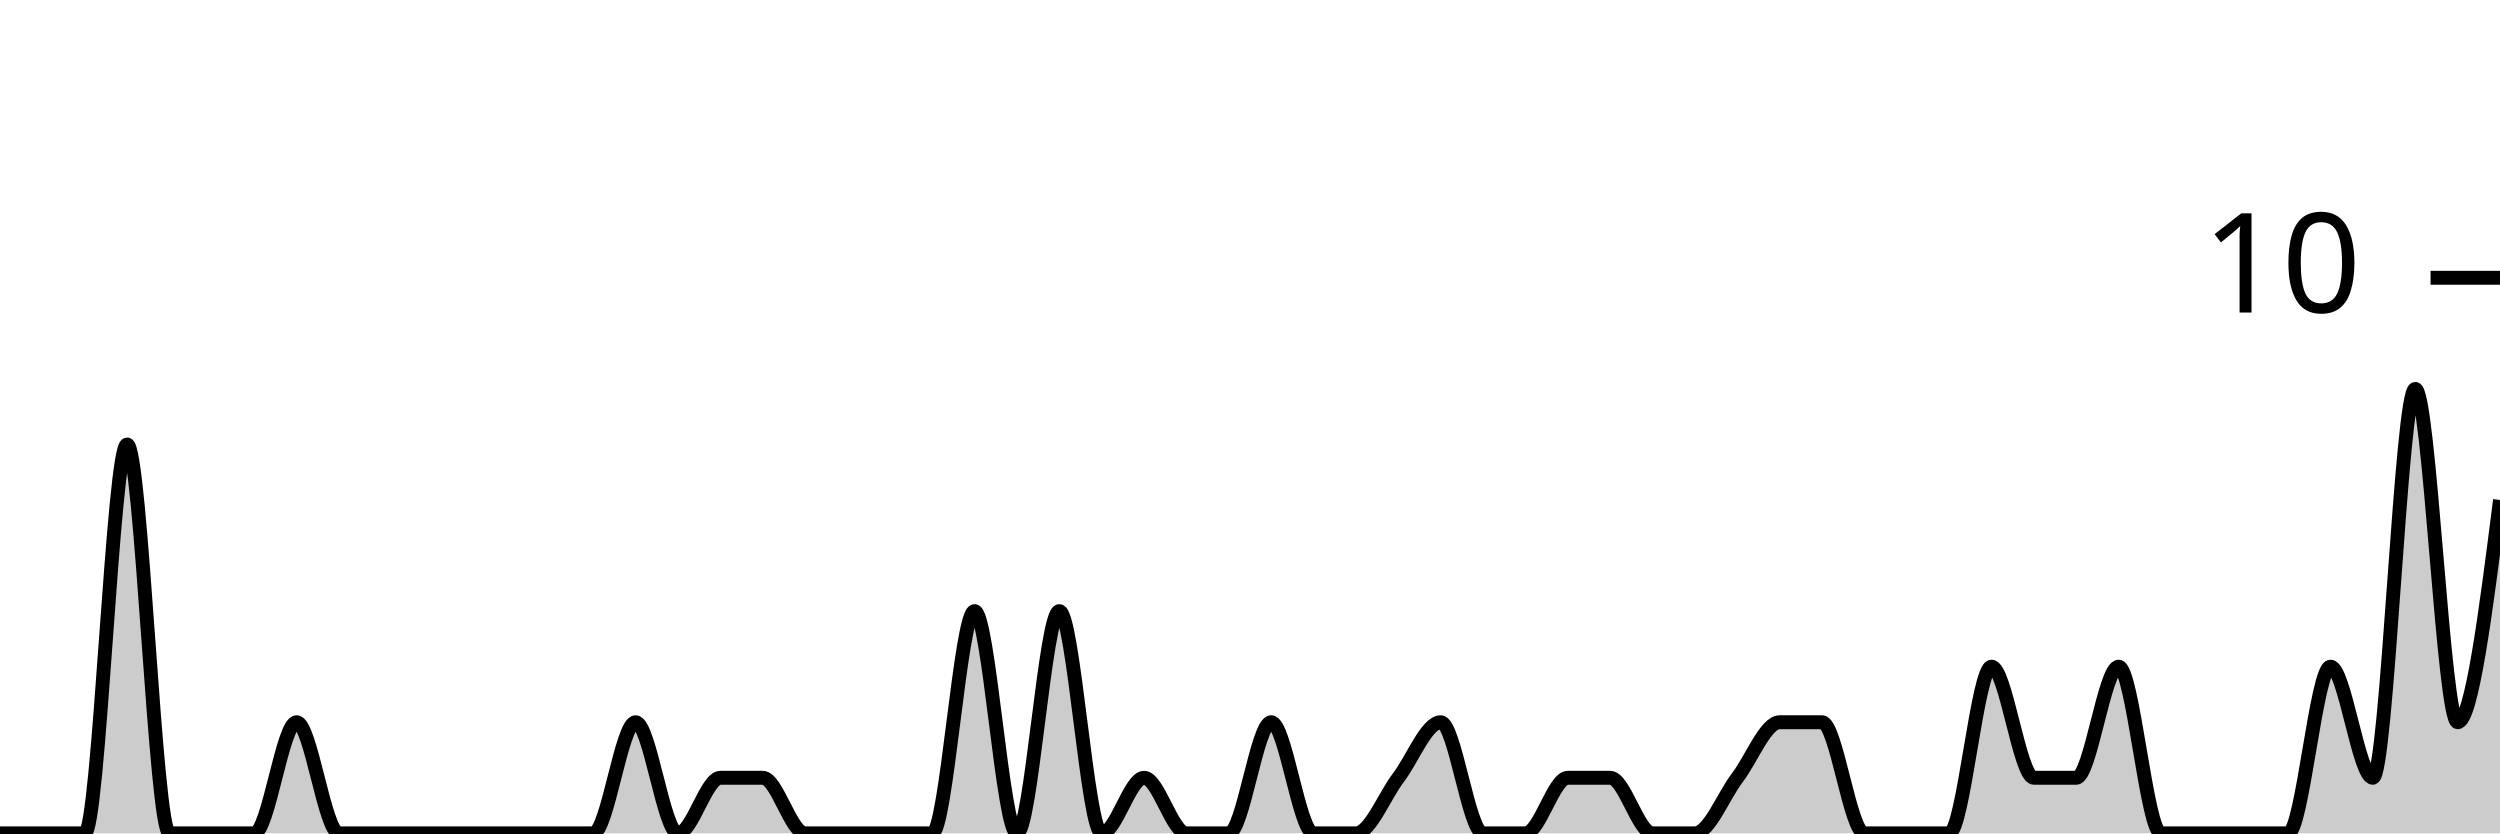
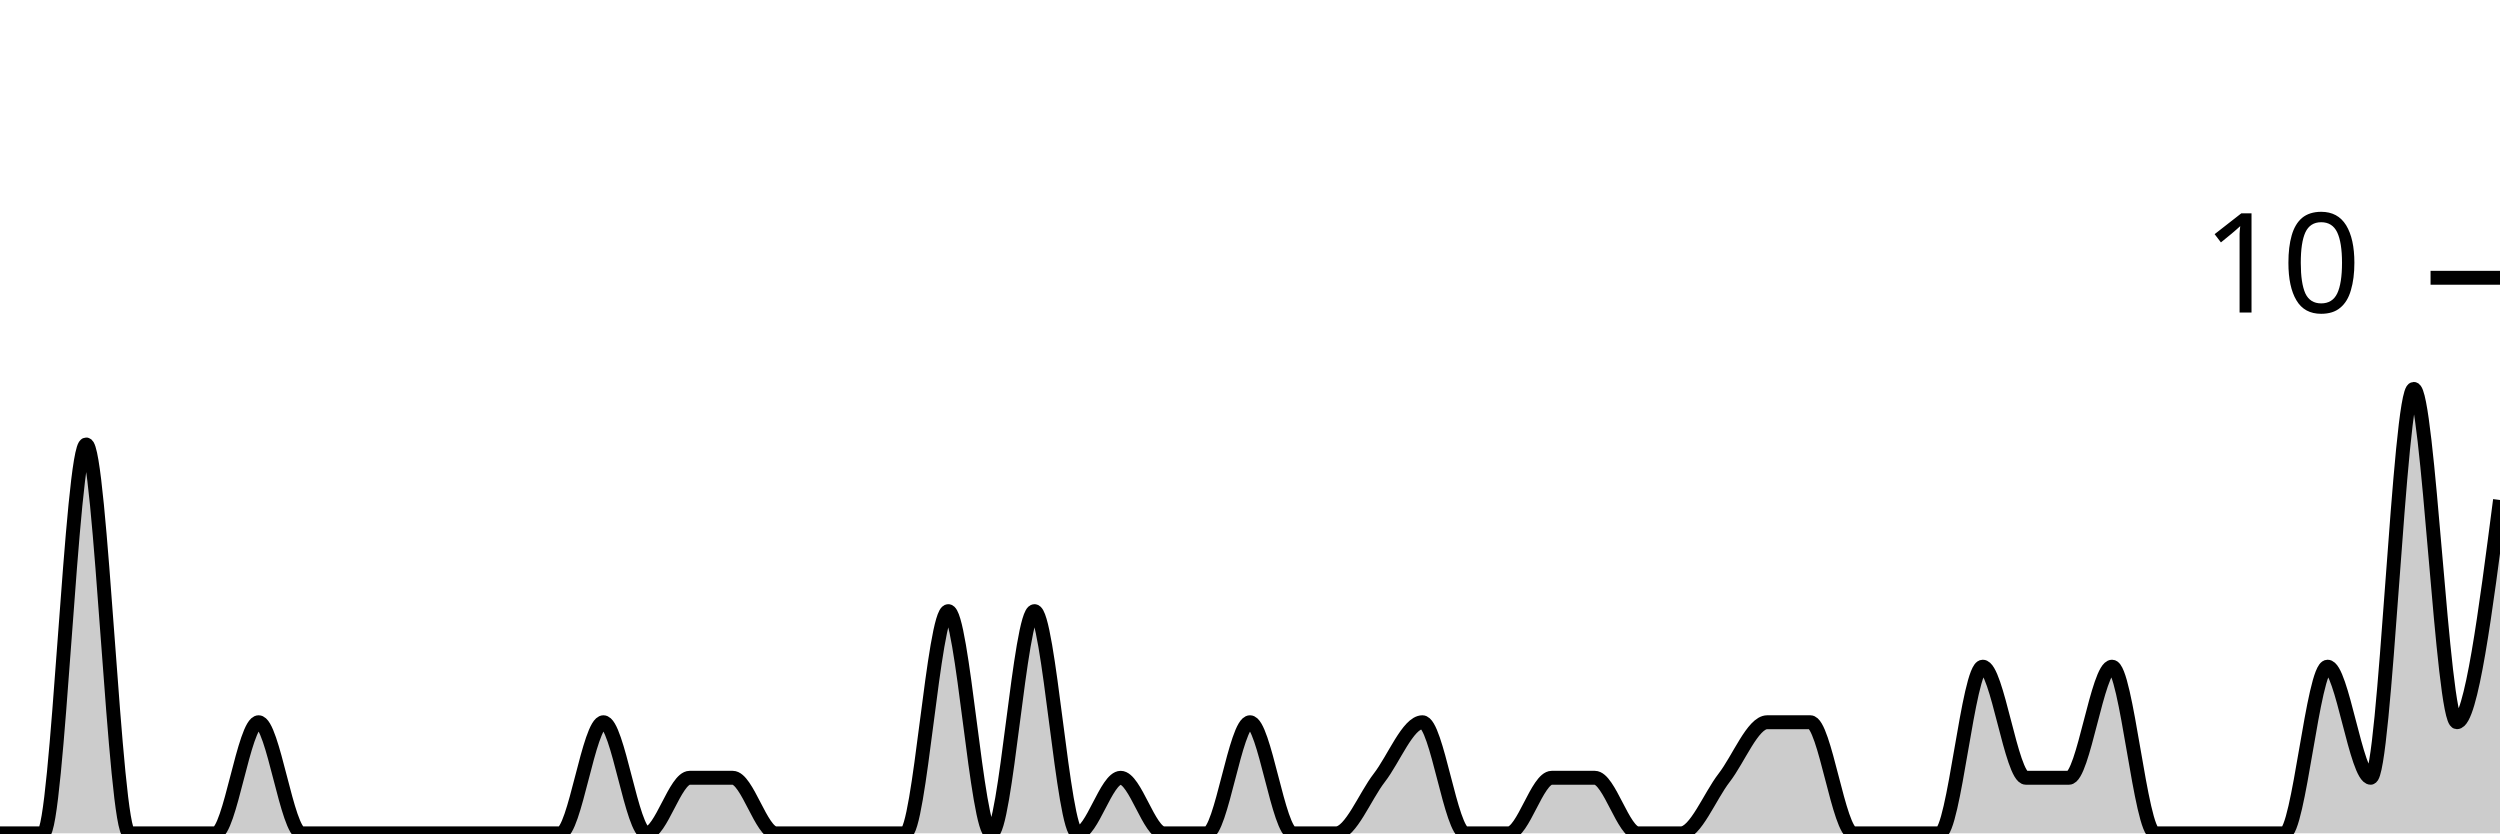
<svg xmlns="http://www.w3.org/2000/svg" viewBox="0 0 180 60">
  <g transform="translate(0,20)">
-     <path class="area" fill="rgba(0, 0, 0, 0.2)" d="M0,40C1.017,40,2.034,40,3.051,40C4.068,40,5.085,40,6.102,40C7.119,40,8.136,12,9.153,12C10.169,12,11.186,40,12.203,40C13.22,40,14.237,40,15.254,40C16.271,40,17.288,40,18.305,40C19.322,40,20.339,32,21.356,32C22.373,32,23.39,40,24.407,40C25.424,40,26.441,40,27.458,40C28.475,40,29.492,40,30.508,40C31.525,40,32.542,40,33.559,40C34.576,40,35.593,40,36.61,40C37.627,40,38.644,40,39.661,40C40.678,40,41.695,40,42.712,40C43.729,40,44.746,32,45.763,32C46.78,32,47.797,40,48.814,40C49.831,40,50.847,36,51.864,36C52.881,36,53.898,36,54.915,36C55.932,36,56.949,40,57.966,40C58.983,40,60,40,61.017,40C62.034,40,63.051,40,64.068,40C65.085,40,66.102,40,67.119,40C68.136,40,69.153,24,70.169,24C71.186,24,72.203,40,73.22,40C74.237,40,75.254,24,76.271,24C77.288,24,78.305,40,79.322,40C80.339,40,81.356,36,82.373,36C83.39,36,84.407,40,85.424,40C86.441,40,87.458,40,88.475,40C89.492,40,90.508,32,91.525,32C92.542,32,93.559,40,94.576,40C95.593,40,96.61,40,97.627,40C98.644,40,99.661,37.333,100.678,36C101.695,34.667,102.712,32,103.729,32C104.746,32,105.763,40,106.78,40C107.797,40,108.814,40,109.831,40C110.847,40,111.864,36,112.881,36C113.898,36,114.915,36,115.932,36C116.949,36,117.966,40,118.983,40C120,40,121.017,40,122.034,40C123.051,40,124.068,37.333,125.085,36C126.102,34.667,127.119,32,128.136,32C129.153,32,130.169,32,131.186,32C132.203,32,133.22,40,134.237,40C135.254,40,136.271,40,137.288,40C138.305,40,139.322,40,140.339,40C141.356,40,142.373,28,143.39,28C144.407,28,145.424,36,146.441,36C147.458,36,148.475,36,149.492,36C150.508,36,151.525,28,152.542,28C153.559,28,154.576,40,155.593,40C156.61,40,157.627,40,158.644,40C159.661,40,160.678,40,161.695,40C162.712,40,163.729,40,164.746,40C165.763,40,166.78,28,167.797,28C168.814,28,169.831,36,170.847,36C171.864,36,172.881,8,173.898,8C174.915,8,175.932,32,176.949,32C177.966,32,178.983,24,180,16L180,40C178.983,40,177.966,40,176.949,40C175.932,40,174.915,40,173.898,40C172.881,40,171.864,40,170.847,40C169.831,40,168.814,40,167.797,40C166.78,40,165.763,40,164.746,40C163.729,40,162.712,40,161.695,40C160.678,40,159.661,40,158.644,40C157.627,40,156.61,40,155.593,40C154.576,40,153.559,40,152.542,40C151.525,40,150.508,40,149.492,40C148.475,40,147.458,40,146.441,40C145.424,40,144.407,40,143.39,40C142.373,40,141.356,40,140.339,40C139.322,40,138.305,40,137.288,40C136.271,40,135.254,40,134.237,40C133.22,40,132.203,40,131.186,40C130.169,40,129.153,40,128.136,40C127.119,40,126.102,40,125.085,40C124.068,40,123.051,40,122.034,40C121.017,40,120,40,118.983,40C117.966,40,116.949,40,115.932,40C114.915,40,113.898,40,112.881,40C111.864,40,110.847,40,109.831,40C108.814,40,107.797,40,106.78,40C105.763,40,104.746,40,103.729,40C102.712,40,101.695,40,100.678,40C99.661,40,98.644,40,97.627,40C96.61,40,95.593,40,94.576,40C93.559,40,92.542,40,91.525,40C90.508,40,89.492,40,88.475,40C87.458,40,86.441,40,85.424,40C84.407,40,83.39,40,82.373,40C81.356,40,80.339,40,79.322,40C78.305,40,77.288,40,76.271,40C75.254,40,74.237,40,73.22,40C72.203,40,71.186,40,70.169,40C69.153,40,68.136,40,67.119,40C66.102,40,65.085,40,64.068,40C63.051,40,62.034,40,61.017,40C60,40,58.983,40,57.966,40C56.949,40,55.932,40,54.915,40C53.898,40,52.881,40,51.864,40C50.847,40,49.831,40,48.814,40C47.797,40,46.78,40,45.763,40C44.746,40,43.729,40,42.712,40C41.695,40,40.678,40,39.661,40C38.644,40,37.627,40,36.61,40C35.593,40,34.576,40,33.559,40C32.542,40,31.525,40,30.508,40C29.492,40,28.475,40,27.458,40C26.441,40,25.424,40,24.407,40C23.39,40,22.373,40,21.356,40C20.339,40,19.322,40,18.305,40C17.288,40,16.271,40,15.254,40C14.237,40,13.22,40,12.203,40C11.186,40,10.169,40,9.153,40C8.136,40,7.119,40,6.102,40C5.085,40,4.068,40,3.051,40C2.034,40,1.017,40,0,40Z" />
-     <path class="line" stroke="black" fill="none" d="M0,40C1.017,40,2.034,40,3.051,40C4.068,40,5.085,40,6.102,40C7.119,40,8.136,12,9.153,12C10.169,12,11.186,40,12.203,40C13.22,40,14.237,40,15.254,40C16.271,40,17.288,40,18.305,40C19.322,40,20.339,32,21.356,32C22.373,32,23.39,40,24.407,40C25.424,40,26.441,40,27.458,40C28.475,40,29.492,40,30.508,40C31.525,40,32.542,40,33.559,40C34.576,40,35.593,40,36.61,40C37.627,40,38.644,40,39.661,40C40.678,40,41.695,40,42.712,40C43.729,40,44.746,32,45.763,32C46.78,32,47.797,40,48.814,40C49.831,40,50.847,36,51.864,36C52.881,36,53.898,36,54.915,36C55.932,36,56.949,40,57.966,40C58.983,40,60,40,61.017,40C62.034,40,63.051,40,64.068,40C65.085,40,66.102,40,67.119,40C68.136,40,69.153,24,70.169,24C71.186,24,72.203,40,73.22,40C74.237,40,75.254,24,76.271,24C77.288,24,78.305,40,79.322,40C80.339,40,81.356,36,82.373,36C83.39,36,84.407,40,85.424,40C86.441,40,87.458,40,88.475,40C89.492,40,90.508,32,91.525,32C92.542,32,93.559,40,94.576,40C95.593,40,96.61,40,97.627,40C98.644,40,99.661,37.333,100.678,36C101.695,34.667,102.712,32,103.729,32C104.746,32,105.763,40,106.78,40C107.797,40,108.814,40,109.831,40C110.847,40,111.864,36,112.881,36C113.898,36,114.915,36,115.932,36C116.949,36,117.966,40,118.983,40C120,40,121.017,40,122.034,40C123.051,40,124.068,37.333,125.085,36C126.102,34.667,127.119,32,128.136,32C129.153,32,130.169,32,131.186,32C132.203,32,133.22,40,134.237,40C135.254,40,136.271,40,137.288,40C138.305,40,139.322,40,140.339,40C141.356,40,142.373,28,143.39,28C144.407,28,145.424,36,146.441,36C147.458,36,148.475,36,149.492,36C150.508,36,151.525,28,152.542,28C153.559,28,154.576,40,155.593,40C156.61,40,157.627,40,158.644,40C159.661,40,160.678,40,161.695,40C162.712,40,163.729,40,164.746,40C165.763,40,166.78,28,167.797,28C168.814,28,169.831,36,170.847,36C171.864,36,172.881,8,173.898,8C174.915,8,175.932,32,176.949,32C177.966,32,178.983,24,180,16" />
+     <path class="area" fill="rgba(0, 0, 0, 0.2)" d="M0,40C1.034,40,2.069,40,3.103,40C4.138,40,5.172,12,6.207,12C7.241,12,8.276,40,9.31,40C10.345,40,11.379,40,12.414,40C13.448,40,14.483,40,15.517,40C16.552,40,17.586,32,18.621,32C19.655,32,20.69,40,21.724,40C22.759,40,23.793,40,24.828,40C25.862,40,26.897,40,27.931,40C28.966,40,30,40,31.034,40C32.069,40,33.103,40,34.138,40C35.172,40,36.207,40,37.241,40C38.276,40,39.31,40,40.345,40C41.379,40,42.414,32,43.448,32C44.483,32,45.517,40,46.552,40C47.586,40,48.621,36,49.655,36C50.69,36,51.724,36,52.759,36C53.793,36,54.828,40,55.862,40C56.897,40,57.931,40,58.966,40C60,40,61.034,40,62.069,40C63.103,40,64.138,40,65.172,40C66.207,40,67.241,24,68.276,24C69.31,24,70.345,40,71.379,40C72.414,40,73.448,24,74.483,24C75.517,24,76.552,40,77.586,40C78.621,40,79.655,36,80.69,36C81.724,36,82.759,40,83.793,40C84.828,40,85.862,40,86.897,40C87.931,40,88.966,32,90,32C91.034,32,92.069,40,93.103,40C94.138,40,95.172,40,96.207,40C97.241,40,98.276,37.333,99.31,36C100.345,34.667,101.379,32,102.414,32C103.448,32,104.483,40,105.517,40C106.552,40,107.586,40,108.621,40C109.655,40,110.69,36,111.724,36C112.759,36,113.793,36,114.828,36C115.862,36,116.897,40,117.931,40C118.966,40,120,40,121.034,40C122.069,40,123.103,37.333,124.138,36C125.172,34.667,126.207,32,127.241,32C128.276,32,129.31,32,130.345,32C131.379,32,132.414,40,133.448,40C134.483,40,135.517,40,136.552,40C137.586,40,138.621,40,139.655,40C140.69,40,141.724,28,142.759,28C143.793,28,144.828,36,145.862,36C146.897,36,147.931,36,148.966,36C150,36,151.034,28,152.069,28C153.103,28,154.138,40,155.172,40C156.207,40,157.241,40,158.276,40C159.31,40,160.345,40,161.379,40C162.414,40,163.448,40,164.483,40C165.517,40,166.552,28,167.586,28C168.621,28,169.655,36,170.69,36C171.724,36,172.759,8,173.793,8C174.828,8,175.862,32,176.897,32C177.931,32,178.966,24,180,16L180,40C178.966,40,177.931,40,176.897,40C175.862,40,174.828,40,173.793,40C172.759,40,171.724,40,170.69,40C169.655,40,168.621,40,167.586,40C166.552,40,165.517,40,164.483,40C163.448,40,162.414,40,161.379,40C160.345,40,159.31,40,158.276,40C157.241,40,156.207,40,155.172,40C154.138,40,153.103,40,152.069,40C151.034,40,150,40,148.966,40C147.931,40,146.897,40,145.862,40C144.828,40,143.793,40,142.759,40C141.724,40,140.69,40,139.655,40C138.621,40,137.586,40,136.552,40C135.517,40,134.483,40,133.448,40C132.414,40,131.379,40,130.345,40C129.31,40,128.276,40,127.241,40C126.207,40,125.172,40,124.138,40C123.103,40,122.069,40,121.034,40C120,40,118.966,40,117.931,40C116.897,40,115.862,40,114.828,40C113.793,40,112.759,40,111.724,40C110.69,40,109.655,40,108.621,40C107.586,40,106.552,40,105.517,40C104.483,40,103.448,40,102.414,40C101.379,40,100.345,40,99.31,40C98.276,40,97.241,40,96.207,40C95.172,40,94.138,40,93.103,40C92.069,40,91.034,40,90,40C88.966,40,87.931,40,86.897,40C85.862,40,84.828,40,83.793,40C82.759,40,81.724,40,80.69,40C79.655,40,78.621,40,77.586,40C76.552,40,75.517,40,74.483,40C73.448,40,72.414,40,71.379,40C70.345,40,69.31,40,68.276,40C67.241,40,66.207,40,65.172,40C64.138,40,63.103,40,62.069,40C61.034,40,60,40,58.966,40C57.931,40,56.897,40,55.862,40C54.828,40,53.793,40,52.759,40C51.724,40,50.69,40,49.655,40C48.621,40,47.586,40,46.552,40C45.517,40,44.483,40,43.448,40C42.414,40,41.379,40,40.345,40C39.31,40,38.276,40,37.241,40C36.207,40,35.172,40,34.138,40C33.103,40,32.069,40,31.034,40C30,40,28.966,40,27.931,40C26.897,40,25.862,40,24.828,40C23.793,40,22.759,40,21.724,40C20.69,40,19.655,40,18.621,40C17.586,40,16.552,40,15.517,40C14.483,40,13.448,40,12.414,40C11.379,40,10.345,40,9.31,40C8.276,40,7.241,40,6.207,40C5.172,40,4.138,40,3.103,40C2.069,40,1.034,40,0,40Z" />
+     <path class="line" stroke="black" fill="none" d="M0,40C1.034,40,2.069,40,3.103,40C4.138,40,5.172,12,6.207,12C7.241,12,8.276,40,9.31,40C10.345,40,11.379,40,12.414,40C13.448,40,14.483,40,15.517,40C16.552,40,17.586,32,18.621,32C19.655,32,20.69,40,21.724,40C22.759,40,23.793,40,24.828,40C25.862,40,26.897,40,27.931,40C28.966,40,30,40,31.034,40C32.069,40,33.103,40,34.138,40C35.172,40,36.207,40,37.241,40C38.276,40,39.31,40,40.345,40C41.379,40,42.414,32,43.448,32C44.483,32,45.517,40,46.552,40C47.586,40,48.621,36,49.655,36C50.69,36,51.724,36,52.759,36C53.793,36,54.828,40,55.862,40C56.897,40,57.931,40,58.966,40C60,40,61.034,40,62.069,40C63.103,40,64.138,40,65.172,40C66.207,40,67.241,24,68.276,24C69.31,24,70.345,40,71.379,40C72.414,40,73.448,24,74.483,24C75.517,24,76.552,40,77.586,40C78.621,40,79.655,36,80.69,36C81.724,36,82.759,40,83.793,40C84.828,40,85.862,40,86.897,40C87.931,40,88.966,32,90,32C91.034,32,92.069,40,93.103,40C94.138,40,95.172,40,96.207,40C97.241,40,98.276,37.333,99.31,36C100.345,34.667,101.379,32,102.414,32C103.448,32,104.483,40,105.517,40C106.552,40,107.586,40,108.621,40C109.655,40,110.69,36,111.724,36C112.759,36,113.793,36,114.828,36C115.862,36,116.897,40,117.931,40C118.966,40,120,40,121.034,40C122.069,40,123.103,37.333,124.138,36C125.172,34.667,126.207,32,127.241,32C128.276,32,129.31,32,130.345,32C131.379,32,132.414,40,133.448,40C134.483,40,135.517,40,136.552,40C137.586,40,138.621,40,139.655,40C140.69,40,141.724,28,142.759,28C143.793,28,144.828,36,145.862,36C146.897,36,147.931,36,148.966,36C150,36,151.034,28,152.069,28C153.103,28,154.138,40,155.172,40C156.207,40,157.241,40,158.276,40C159.31,40,160.345,40,161.379,40C162.414,40,163.448,40,164.483,40C165.517,40,166.552,28,167.586,28C168.621,28,169.655,36,170.69,36C171.724,36,172.759,8,173.793,8C174.828,8,175.862,32,176.897,32C177.931,32,178.966,24,180,16" />
    <path class="axis-ceiling" stroke-width="1" stroke="black" fill="none" d="M175,0L180,0" />
    <text class="axis-ceiling-label" font-family="sans-serif" text-anchor="end" font-size="10px" x="170" y="2.5">10</text>
  </g>
</svg>
